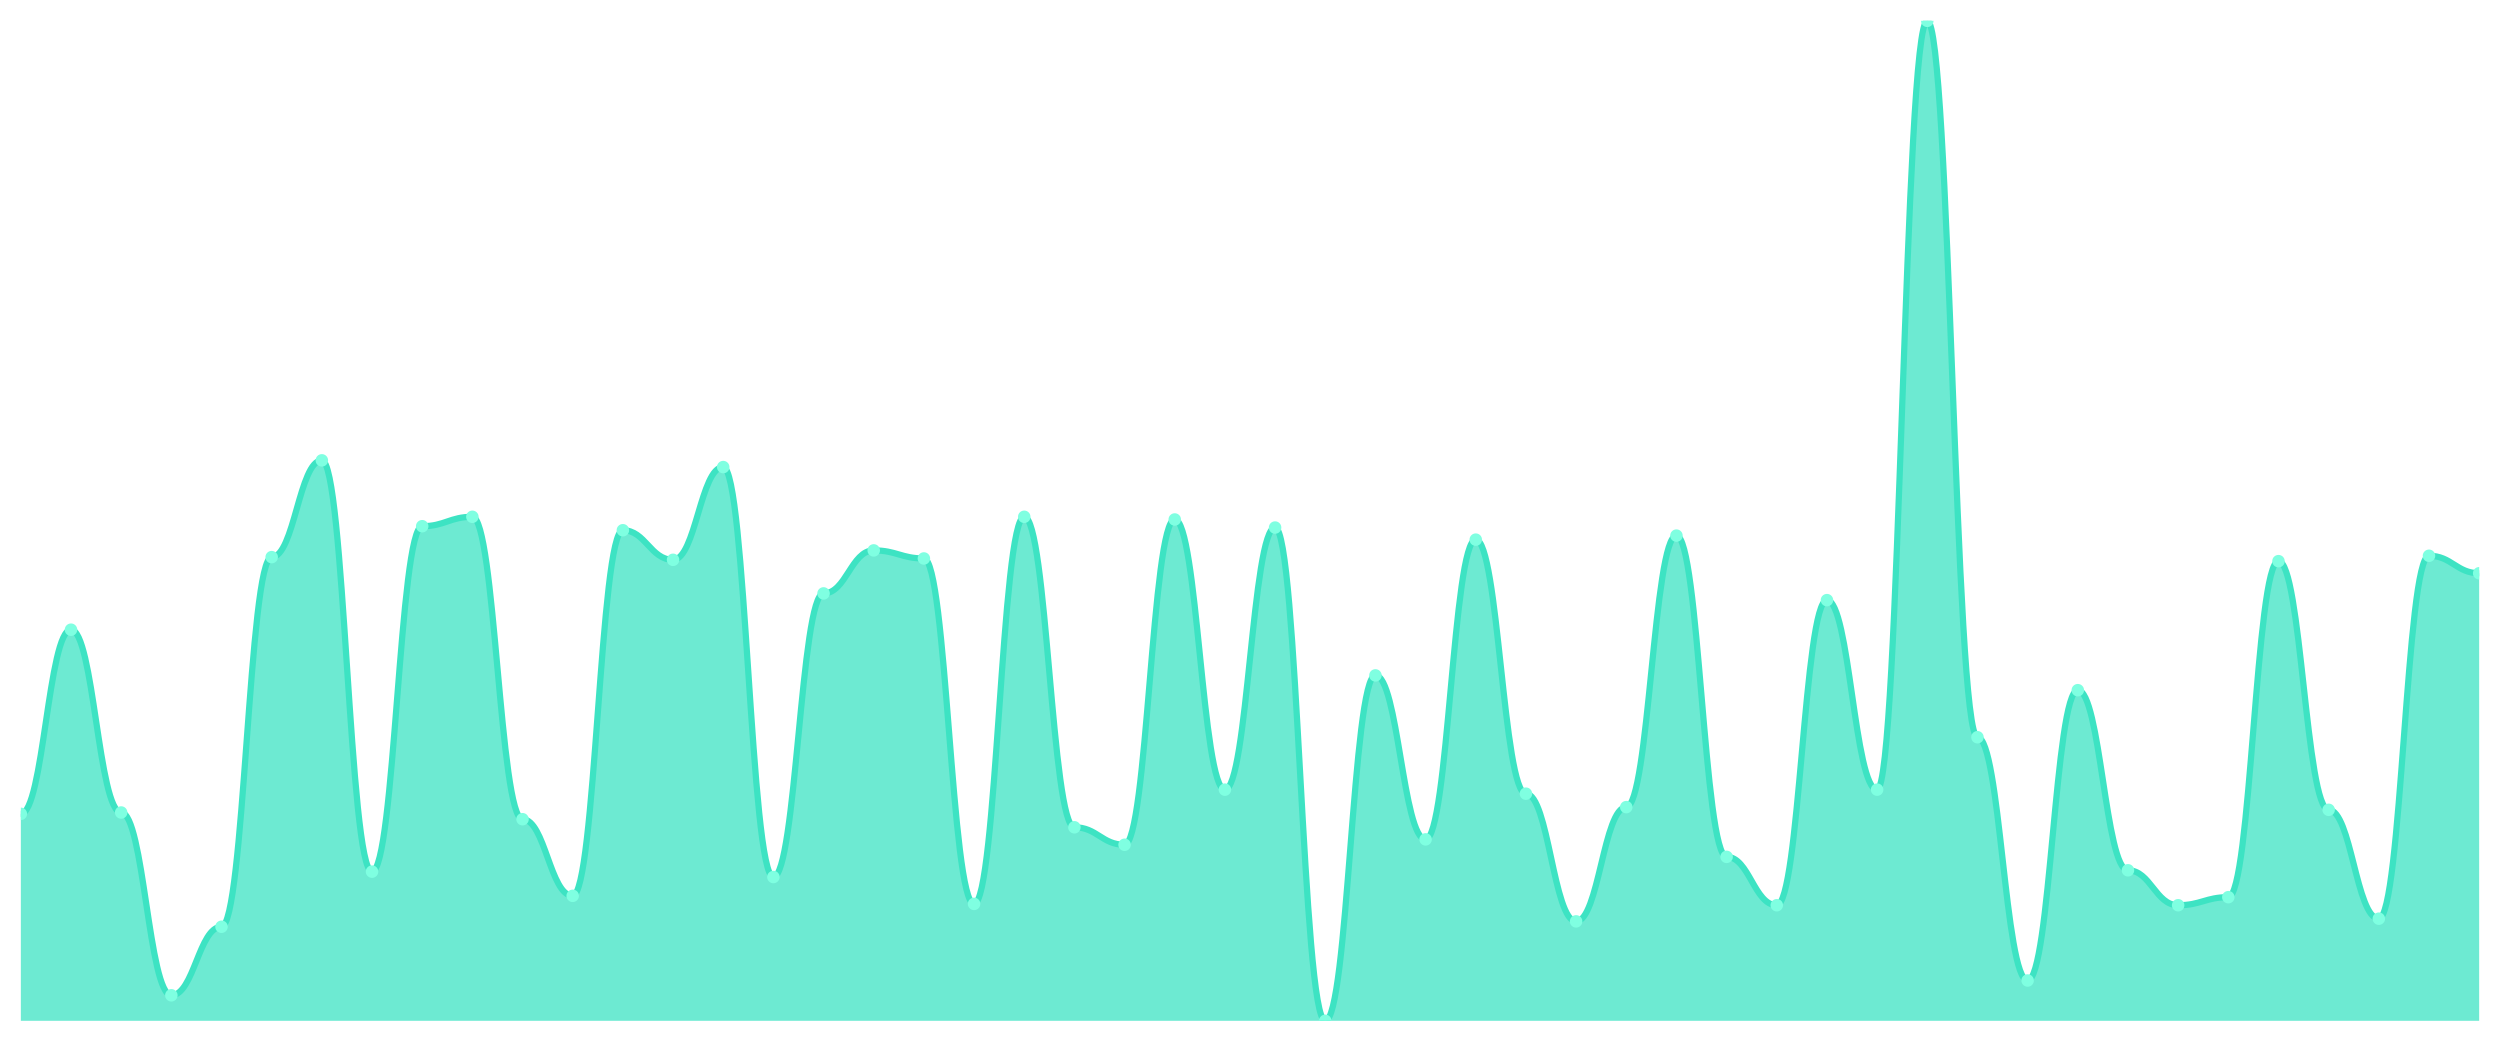
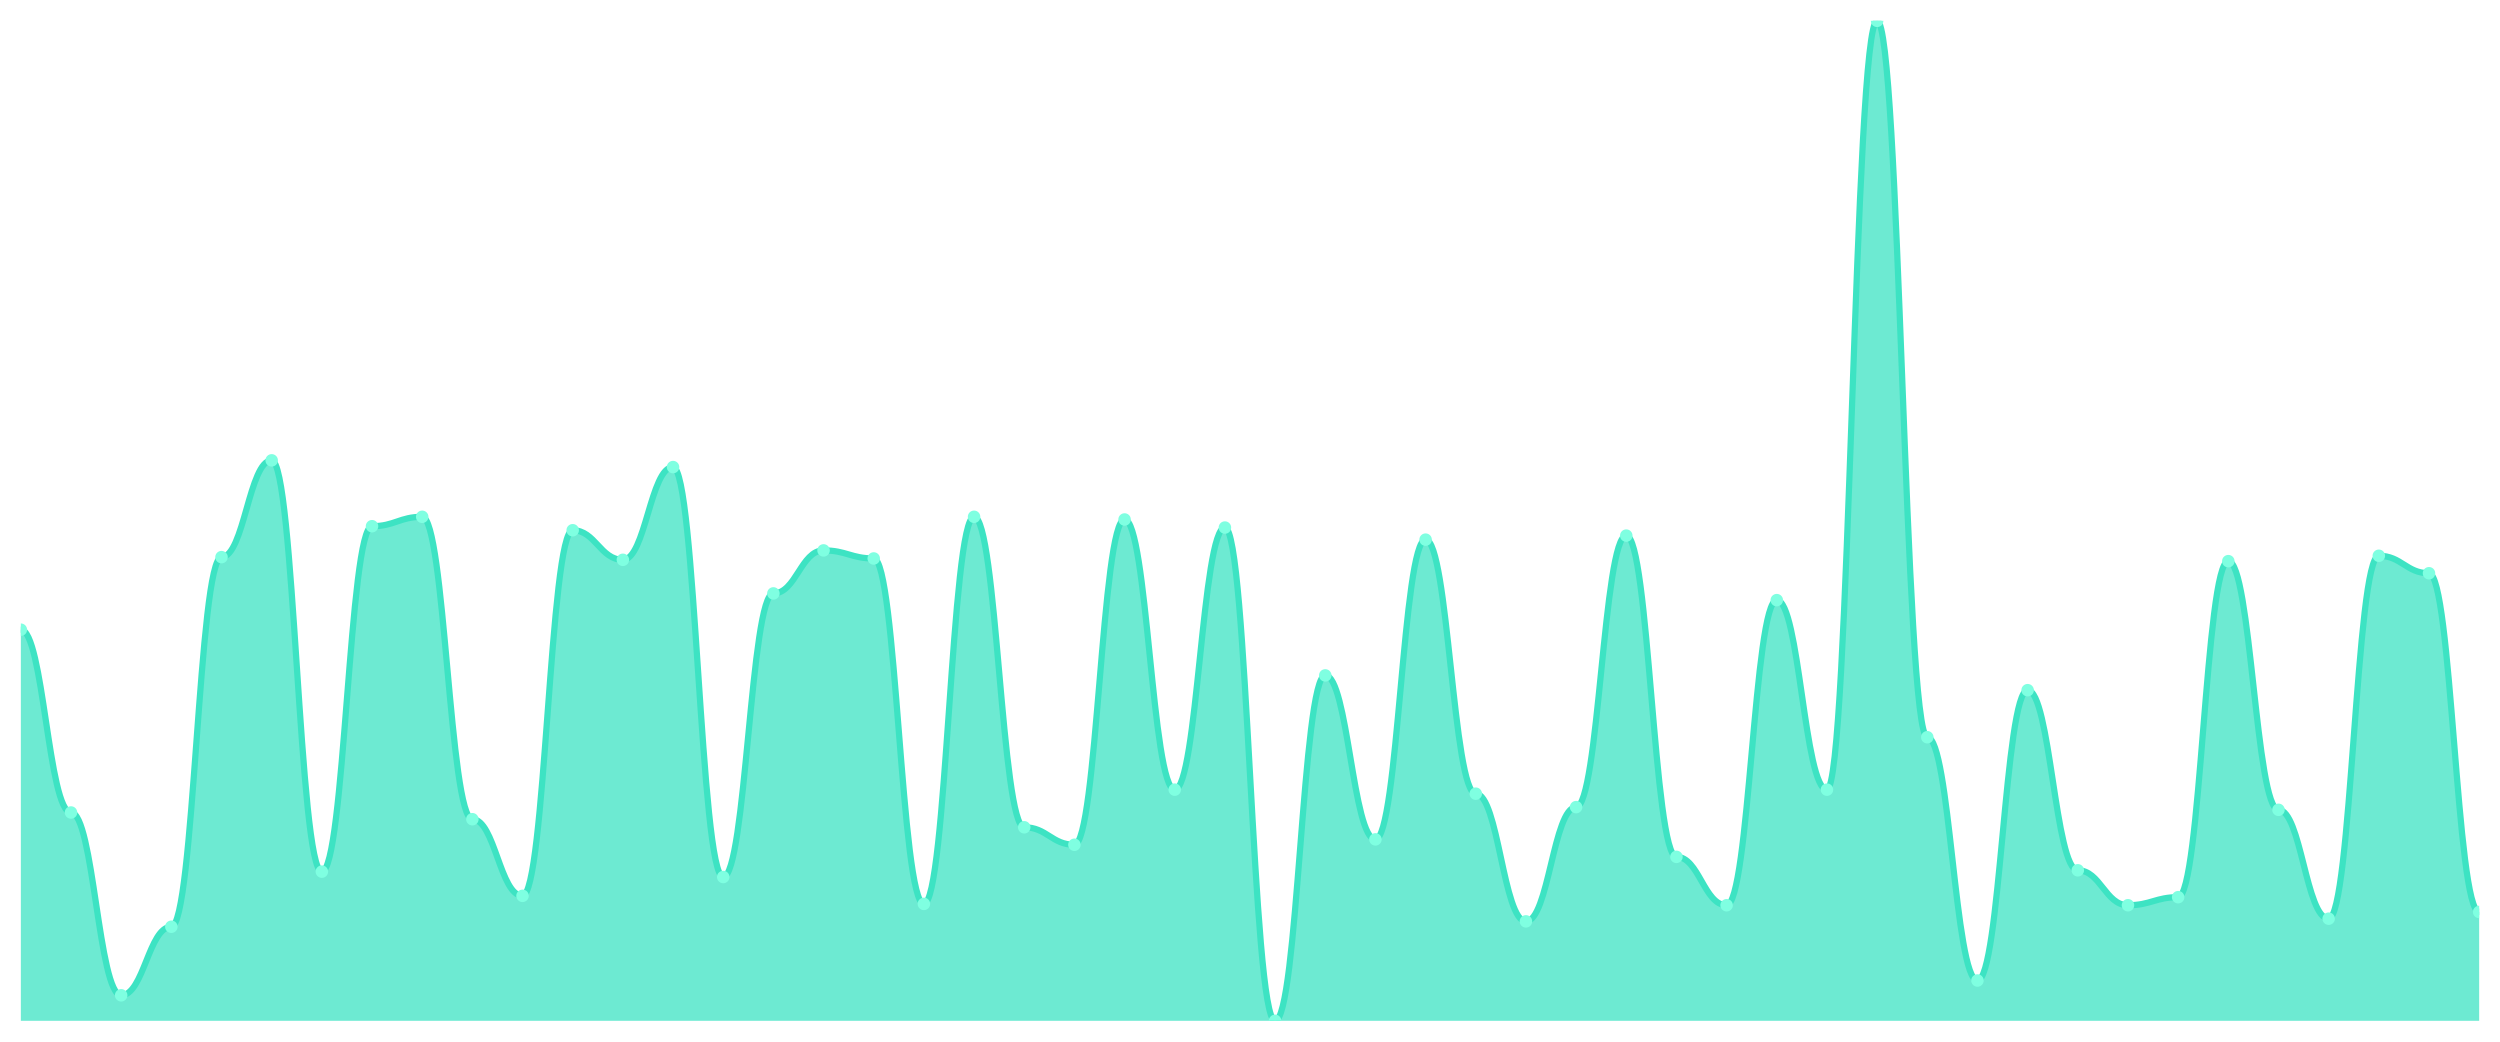
<svg xmlns="http://www.w3.org/2000/svg" viewBox="0 0 1200 500" width="1200" height="500">
  <defs>
    <clipPath id="c">
      <rect x="10" y="10" width="1180" height="480" />
    </clipPath>
  </defs>
  <rect width="1200" height="500" fill="none" />
  <g clip-path="url(#c)">
-     <path d="M 10,490 L 10,390.645 C 20.837,390.645 23.245,302.258 34.082,302.258 C 44.918,302.258 47.327,390 58.163,390 C 69,390 71.408,477.742 82.245,477.742 C 93.082,477.742 95.49,444.839 106.327,444.839 C 117.163,444.839 119.571,267.419 130.408,267.419 C 141.245,267.419 143.653,220.968 154.49,220.968 C 165.327,220.968 167.735,418.387 178.571,418.387 C 189.408,418.387 191.816,252.581 202.653,252.581 C 213.49,252.581 215.898,248.065 226.735,248.065 C 237.571,248.065 239.98,393.226 250.816,393.226 C 261.653,393.226 264.061,430 274.898,430 C 285.735,430 288.143,254.516 298.98,254.516 C 309.816,254.516 312.224,268.71 323.061,268.71 C 333.898,268.71 336.306,224.194 347.143,224.194 C 357.98,224.194 360.388,420.968 371.224,420.968 C 382.061,420.968 384.469,284.839 395.306,284.839 C 406.143,284.839 408.551,264.194 419.388,264.194 C 430.224,264.194 432.633,268.065 443.469,268.065 C 454.306,268.065 456.714,433.871 467.551,433.871 C 478.388,433.871 480.796,248.065 491.633,248.065 C 502.469,248.065 504.878,397.097 515.714,397.097 C 526.551,397.097 528.959,405.484 539.796,405.484 C 550.633,405.484 553.041,249.355 563.878,249.355 C 574.714,249.355 577.122,379.032 587.959,379.032 C 598.796,379.032 601.204,253.226 612.041,253.226 C 622.878,253.226 625.286,490 636.122,490 C 646.959,490 649.367,324.194 660.204,324.194 C 671.041,324.194 673.449,402.903 684.286,402.903 C 695.122,402.903 697.531,259.032 708.367,259.032 C 719.204,259.032 721.612,380.968 732.449,380.968 C 743.286,380.968 745.694,442.258 756.531,442.258 C 767.367,442.258 769.776,387.419 780.612,387.419 C 791.449,387.419 793.857,257.097 804.694,257.097 C 815.531,257.097 817.939,411.29 828.776,411.29 C 839.612,411.29 842.02,434.516 852.857,434.516 C 863.694,434.516 866.102,288.065 876.939,288.065 C 887.776,288.065 890.184,379.032 901.02,379.032 C 911.857,379.032 914.265,10 925.102,10 C 935.939,10 938.347,353.871 949.184,353.871 C 960.02,353.871 962.429,470.645 973.265,470.645 C 984.102,470.645 986.51,331.29 997.347,331.29 C 1008.184,331.29 1010.592,417.742 1021.429,417.742 C 1032.265,417.742 1034.673,434.516 1045.51,434.516 C 1056.347,434.516 1058.755,430.645 1069.592,430.645 C 1080.429,430.645 1082.837,269.355 1093.673,269.355 C 1104.51,269.355 1106.918,388.71 1117.755,388.71 C 1128.592,388.71 1131,440.968 1141.837,440.968 C 1152.673,440.968 1155.082,266.774 1165.918,266.774 C 1176.755,266.774 1179.163,275.161 1190,275.161 L 1190,490 Z" fill="rgba(61,227,195,0.75)" />
-     <path d="M 10,390.645 C 20.837,390.645 23.245,302.258 34.082,302.258 C 44.918,302.258 47.327,390 58.163,390 C 69,390 71.408,477.742 82.245,477.742 C 93.082,477.742 95.49,444.839 106.327,444.839 C 117.163,444.839 119.571,267.419 130.408,267.419 C 141.245,267.419 143.653,220.968 154.49,220.968 C 165.327,220.968 167.735,418.387 178.571,418.387 C 189.408,418.387 191.816,252.581 202.653,252.581 C 213.49,252.581 215.898,248.065 226.735,248.065 C 237.571,248.065 239.98,393.226 250.816,393.226 C 261.653,393.226 264.061,430 274.898,430 C 285.735,430 288.143,254.516 298.98,254.516 C 309.816,254.516 312.224,268.71 323.061,268.71 C 333.898,268.71 336.306,224.194 347.143,224.194 C 357.98,224.194 360.388,420.968 371.224,420.968 C 382.061,420.968 384.469,284.839 395.306,284.839 C 406.143,284.839 408.551,264.194 419.388,264.194 C 430.224,264.194 432.633,268.065 443.469,268.065 C 454.306,268.065 456.714,433.871 467.551,433.871 C 478.388,433.871 480.796,248.065 491.633,248.065 C 502.469,248.065 504.878,397.097 515.714,397.097 C 526.551,397.097 528.959,405.484 539.796,405.484 C 550.633,405.484 553.041,249.355 563.878,249.355 C 574.714,249.355 577.122,379.032 587.959,379.032 C 598.796,379.032 601.204,253.226 612.041,253.226 C 622.878,253.226 625.286,490 636.122,490 C 646.959,490 649.367,324.194 660.204,324.194 C 671.041,324.194 673.449,402.903 684.286,402.903 C 695.122,402.903 697.531,259.032 708.367,259.032 C 719.204,259.032 721.612,380.968 732.449,380.968 C 743.286,380.968 745.694,442.258 756.531,442.258 C 767.367,442.258 769.776,387.419 780.612,387.419 C 791.449,387.419 793.857,257.097 804.694,257.097 C 815.531,257.097 817.939,411.29 828.776,411.29 C 839.612,411.29 842.02,434.516 852.857,434.516 C 863.694,434.516 866.102,288.065 876.939,288.065 C 887.776,288.065 890.184,379.032 901.02,379.032 C 911.857,379.032 914.265,10 925.102,10 C 935.939,10 938.347,353.871 949.184,353.871 C 960.02,353.871 962.429,470.645 973.265,470.645 C 984.102,470.645 986.51,331.29 997.347,331.29 C 1008.184,331.29 1010.592,417.742 1021.429,417.742 C 1032.265,417.742 1034.673,434.516 1045.51,434.516 C 1056.347,434.516 1058.755,430.645 1069.592,430.645 C 1080.429,430.645 1082.837,269.355 1093.673,269.355 C 1104.51,269.355 1106.918,388.71 1117.755,388.71 C 1128.592,388.71 1131,440.968 1141.837,440.968 C 1152.673,440.968 1155.082,266.774 1165.918,266.774 C 1176.755,266.774 1179.163,275.161 1190,275.161" fill="none" stroke="#3de3c3" stroke-width="3" stroke-linecap="round" stroke-linejoin="round" />
-     <circle cx="10" cy="390.645" r="3" fill="#7fffe1" />
-     <circle cx="34.082" cy="302.258" r="3" fill="#7fffe1" />
-     <circle cx="58.163" cy="390" r="3" fill="#7fffe1" />
-     <circle cx="82.245" cy="477.742" r="3" fill="#7fffe1" />
-     <circle cx="106.327" cy="444.839" r="3" fill="#7fffe1" />
-     <circle cx="130.408" cy="267.419" r="3" fill="#7fffe1" />
-     <circle cx="154.49" cy="220.968" r="3" fill="#7fffe1" />
-     <circle cx="178.571" cy="418.387" r="3" fill="#7fffe1" />
-     <circle cx="202.653" cy="252.581" r="3" fill="#7fffe1" />
-     <circle cx="226.735" cy="248.065" r="3" fill="#7fffe1" />
-     <circle cx="250.816" cy="393.226" r="3" fill="#7fffe1" />
-     <circle cx="274.898" cy="430" r="3" fill="#7fffe1" />
-     <circle cx="298.98" cy="254.516" r="3" fill="#7fffe1" />
-     <circle cx="323.061" cy="268.71" r="3" fill="#7fffe1" />
-     <circle cx="347.143" cy="224.194" r="3" fill="#7fffe1" />
-     <circle cx="371.224" cy="420.968" r="3" fill="#7fffe1" />
-     <circle cx="395.306" cy="284.839" r="3" fill="#7fffe1" />
-     <circle cx="419.388" cy="264.194" r="3" fill="#7fffe1" />
-     <circle cx="443.469" cy="268.065" r="3" fill="#7fffe1" />
-     <circle cx="467.551" cy="433.871" r="3" fill="#7fffe1" />
-     <circle cx="491.633" cy="248.065" r="3" fill="#7fffe1" />
-     <circle cx="515.714" cy="397.097" r="3" fill="#7fffe1" />
-     <circle cx="539.796" cy="405.484" r="3" fill="#7fffe1" />
-     <circle cx="563.878" cy="249.355" r="3" fill="#7fffe1" />
-     <circle cx="587.959" cy="379.032" r="3" fill="#7fffe1" />
-     <circle cx="612.041" cy="253.226" r="3" fill="#7fffe1" />
-     <circle cx="636.122" cy="490" r="3" fill="#7fffe1" />
-     <circle cx="660.204" cy="324.194" r="3" fill="#7fffe1" />
-     <circle cx="684.286" cy="402.903" r="3" fill="#7fffe1" />
-     <circle cx="708.367" cy="259.032" r="3" fill="#7fffe1" />
-     <circle cx="732.449" cy="380.968" r="3" fill="#7fffe1" />
-     <circle cx="756.531" cy="442.258" r="3" fill="#7fffe1" />
-     <circle cx="780.612" cy="387.419" r="3" fill="#7fffe1" />
-     <circle cx="804.694" cy="257.097" r="3" fill="#7fffe1" />
-     <circle cx="828.776" cy="411.29" r="3" fill="#7fffe1" />
-     <circle cx="852.857" cy="434.516" r="3" fill="#7fffe1" />
-     <circle cx="876.939" cy="288.065" r="3" fill="#7fffe1" />
-     <circle cx="901.02" cy="379.032" r="3" fill="#7fffe1" />
-     <circle cx="925.102" cy="10" r="3" fill="#7fffe1" />
-     <circle cx="949.184" cy="353.871" r="3" fill="#7fffe1" />
-     <circle cx="973.265" cy="470.645" r="3" fill="#7fffe1" />
-     <circle cx="997.347" cy="331.29" r="3" fill="#7fffe1" />
-     <circle cx="1021.429" cy="417.742" r="3" fill="#7fffe1" />
-     <circle cx="1045.51" cy="434.516" r="3" fill="#7fffe1" />
-     <circle cx="1069.592" cy="430.645" r="3" fill="#7fffe1" />
-     <circle cx="1093.673" cy="269.355" r="3" fill="#7fffe1" />
-     <circle cx="1117.755" cy="388.71" r="3" fill="#7fffe1" />
-     <circle cx="1141.837" cy="440.968" r="3" fill="#7fffe1" />
-     <circle cx="1165.918" cy="266.774" r="3" fill="#7fffe1" />
-     <circle cx="1190" cy="275.161" r="3" fill="#7fffe1" />
+     <path d="M 10,490 L 10,302.258 C 20.837,302.258 23.245,390 34.082,390 C 44.918,390 47.327,477.742 58.163,477.742 C 69,477.742 71.408,444.839 82.245,444.839 C 93.082,444.839 95.49,267.419 106.327,267.419 C 117.163,267.419 119.571,220.968 130.408,220.968 C 141.245,220.968 143.653,418.387 154.49,418.387 C 165.327,418.387 167.735,252.581 178.571,252.581 C 189.408,252.581 191.816,248.065 202.653,248.065 C 213.49,248.065 215.898,393.226 226.735,393.226 C 237.571,393.226 239.98,430 250.816,430 C 261.653,430 264.061,254.516 274.898,254.516 C 285.735,254.516 288.143,268.71 298.98,268.71 C 309.816,268.71 312.224,224.194 323.061,224.194 C 333.898,224.194 336.306,420.968 347.143,420.968 C 357.98,420.968 360.388,284.839 371.224,284.839 C 382.061,284.839 384.469,264.194 395.306,264.194 C 406.143,264.194 408.551,268.065 419.388,268.065 C 430.224,268.065 432.633,433.871 443.469,433.871 C 454.306,433.871 456.714,248.065 467.551,248.065 C 478.388,248.065 480.796,397.097 491.633,397.097 C 502.469,397.097 504.878,405.484 515.714,405.484 C 526.551,405.484 528.959,249.355 539.796,249.355 C 550.633,249.355 553.041,379.032 563.878,379.032 C 574.714,379.032 577.122,253.226 587.959,253.226 C 598.796,253.226 601.204,490 612.041,490 C 622.878,490 625.286,324.194 636.122,324.194 C 646.959,324.194 649.367,402.903 660.204,402.903 C 671.041,402.903 673.449,259.032 684.286,259.032 C 695.122,259.032 697.531,380.968 708.367,380.968 C 719.204,380.968 721.612,442.258 732.449,442.258 C 743.286,442.258 745.694,387.419 756.531,387.419 C 767.367,387.419 769.776,257.097 780.612,257.097 C 791.449,257.097 793.857,411.29 804.694,411.29 C 815.531,411.29 817.939,434.516 828.776,434.516 C 839.612,434.516 842.02,288.065 852.857,288.065 C 863.694,288.065 866.102,379.032 876.939,379.032 C 887.776,379.032 890.184,10 901.02,10 C 911.857,10 914.265,353.871 925.102,353.871 C 935.939,353.871 938.347,470.645 949.184,470.645 C 960.02,470.645 962.429,331.29 973.265,331.29 C 984.102,331.29 986.51,417.742 997.347,417.742 C 1008.184,417.742 1010.592,434.516 1021.429,434.516 C 1032.265,434.516 1034.673,430.645 1045.51,430.645 C 1056.347,430.645 1058.755,269.355 1069.592,269.355 C 1080.429,269.355 1082.837,388.71 1093.673,388.71 C 1104.51,388.71 1106.918,440.968 1117.755,440.968 C 1128.592,440.968 1131,266.774 1141.837,266.774 C 1152.673,266.774 1155.082,275.161 1165.918,275.161 C 1176.755,275.161 1179.163,437.742 1190,437.742 L 1190,490 Z" fill="rgba(61,227,195,0.75)" />
+     <path d="M 10,302.258 C 20.837,302.258 23.245,390 34.082,390 C 44.918,390 47.327,477.742 58.163,477.742 C 69,477.742 71.408,444.839 82.245,444.839 C 93.082,444.839 95.49,267.419 106.327,267.419 C 117.163,267.419 119.571,220.968 130.408,220.968 C 141.245,220.968 143.653,418.387 154.49,418.387 C 165.327,418.387 167.735,252.581 178.571,252.581 C 189.408,252.581 191.816,248.065 202.653,248.065 C 213.49,248.065 215.898,393.226 226.735,393.226 C 237.571,393.226 239.98,430 250.816,430 C 261.653,430 264.061,254.516 274.898,254.516 C 285.735,254.516 288.143,268.71 298.98,268.71 C 309.816,268.71 312.224,224.194 323.061,224.194 C 333.898,224.194 336.306,420.968 347.143,420.968 C 357.98,420.968 360.388,284.839 371.224,284.839 C 382.061,284.839 384.469,264.194 395.306,264.194 C 406.143,264.194 408.551,268.065 419.388,268.065 C 430.224,268.065 432.633,433.871 443.469,433.871 C 454.306,433.871 456.714,248.065 467.551,248.065 C 478.388,248.065 480.796,397.097 491.633,397.097 C 502.469,397.097 504.878,405.484 515.714,405.484 C 526.551,405.484 528.959,249.355 539.796,249.355 C 550.633,249.355 553.041,379.032 563.878,379.032 C 574.714,379.032 577.122,253.226 587.959,253.226 C 598.796,253.226 601.204,490 612.041,490 C 622.878,490 625.286,324.194 636.122,324.194 C 646.959,324.194 649.367,402.903 660.204,402.903 C 671.041,402.903 673.449,259.032 684.286,259.032 C 695.122,259.032 697.531,380.968 708.367,380.968 C 719.204,380.968 721.612,442.258 732.449,442.258 C 743.286,442.258 745.694,387.419 756.531,387.419 C 767.367,387.419 769.776,257.097 780.612,257.097 C 791.449,257.097 793.857,411.29 804.694,411.29 C 815.531,411.29 817.939,434.516 828.776,434.516 C 839.612,434.516 842.02,288.065 852.857,288.065 C 863.694,288.065 866.102,379.032 876.939,379.032 C 887.776,379.032 890.184,10 901.02,10 C 911.857,10 914.265,353.871 925.102,353.871 C 935.939,353.871 938.347,470.645 949.184,470.645 C 960.02,470.645 962.429,331.29 973.265,331.29 C 984.102,331.29 986.51,417.742 997.347,417.742 C 1008.184,417.742 1010.592,434.516 1021.429,434.516 C 1032.265,434.516 1034.673,430.645 1045.51,430.645 C 1056.347,430.645 1058.755,269.355 1069.592,269.355 C 1080.429,269.355 1082.837,388.71 1093.673,388.71 C 1104.51,388.71 1106.918,440.968 1117.755,440.968 C 1128.592,440.968 1131,266.774 1141.837,266.774 C 1152.673,266.774 1155.082,275.161 1165.918,275.161 C 1176.755,275.161 1179.163,437.742 1190,437.742" fill="none" stroke="#3de3c3" stroke-width="3" stroke-linecap="round" stroke-linejoin="round" />
+     <circle cx="10" cy="302.258" r="3" fill="#7fffe1" />
+     <circle cx="34.082" cy="390" r="3" fill="#7fffe1" />
+     <circle cx="58.163" cy="477.742" r="3" fill="#7fffe1" />
+     <circle cx="82.245" cy="444.839" r="3" fill="#7fffe1" />
+     <circle cx="106.327" cy="267.419" r="3" fill="#7fffe1" />
+     <circle cx="130.408" cy="220.968" r="3" fill="#7fffe1" />
+     <circle cx="154.49" cy="418.387" r="3" fill="#7fffe1" />
+     <circle cx="178.571" cy="252.581" r="3" fill="#7fffe1" />
+     <circle cx="202.653" cy="248.065" r="3" fill="#7fffe1" />
+     <circle cx="226.735" cy="393.226" r="3" fill="#7fffe1" />
+     <circle cx="250.816" cy="430" r="3" fill="#7fffe1" />
+     <circle cx="274.898" cy="254.516" r="3" fill="#7fffe1" />
+     <circle cx="298.98" cy="268.71" r="3" fill="#7fffe1" />
+     <circle cx="323.061" cy="224.194" r="3" fill="#7fffe1" />
+     <circle cx="347.143" cy="420.968" r="3" fill="#7fffe1" />
+     <circle cx="371.224" cy="284.839" r="3" fill="#7fffe1" />
+     <circle cx="395.306" cy="264.194" r="3" fill="#7fffe1" />
+     <circle cx="419.388" cy="268.065" r="3" fill="#7fffe1" />
+     <circle cx="443.469" cy="433.871" r="3" fill="#7fffe1" />
+     <circle cx="467.551" cy="248.065" r="3" fill="#7fffe1" />
+     <circle cx="491.633" cy="397.097" r="3" fill="#7fffe1" />
+     <circle cx="515.714" cy="405.484" r="3" fill="#7fffe1" />
+     <circle cx="539.796" cy="249.355" r="3" fill="#7fffe1" />
+     <circle cx="563.878" cy="379.032" r="3" fill="#7fffe1" />
+     <circle cx="587.959" cy="253.226" r="3" fill="#7fffe1" />
+     <circle cx="612.041" cy="490" r="3" fill="#7fffe1" />
+     <circle cx="636.122" cy="324.194" r="3" fill="#7fffe1" />
+     <circle cx="660.204" cy="402.903" r="3" fill="#7fffe1" />
+     <circle cx="684.286" cy="259.032" r="3" fill="#7fffe1" />
+     <circle cx="708.367" cy="380.968" r="3" fill="#7fffe1" />
+     <circle cx="732.449" cy="442.258" r="3" fill="#7fffe1" />
+     <circle cx="756.531" cy="387.419" r="3" fill="#7fffe1" />
+     <circle cx="780.612" cy="257.097" r="3" fill="#7fffe1" />
+     <circle cx="804.694" cy="411.29" r="3" fill="#7fffe1" />
+     <circle cx="828.776" cy="434.516" r="3" fill="#7fffe1" />
+     <circle cx="852.857" cy="288.065" r="3" fill="#7fffe1" />
+     <circle cx="876.939" cy="379.032" r="3" fill="#7fffe1" />
+     <circle cx="901.02" cy="10" r="3" fill="#7fffe1" />
+     <circle cx="925.102" cy="353.871" r="3" fill="#7fffe1" />
+     <circle cx="949.184" cy="470.645" r="3" fill="#7fffe1" />
+     <circle cx="973.265" cy="331.29" r="3" fill="#7fffe1" />
+     <circle cx="997.347" cy="417.742" r="3" fill="#7fffe1" />
+     <circle cx="1021.429" cy="434.516" r="3" fill="#7fffe1" />
+     <circle cx="1045.51" cy="430.645" r="3" fill="#7fffe1" />
+     <circle cx="1069.592" cy="269.355" r="3" fill="#7fffe1" />
+     <circle cx="1093.673" cy="388.71" r="3" fill="#7fffe1" />
+     <circle cx="1117.755" cy="440.968" r="3" fill="#7fffe1" />
+     <circle cx="1141.837" cy="266.774" r="3" fill="#7fffe1" />
+     <circle cx="1165.918" cy="275.161" r="3" fill="#7fffe1" />
+     <circle cx="1190" cy="437.742" r="3" fill="#7fffe1" />
  </g>
</svg>
